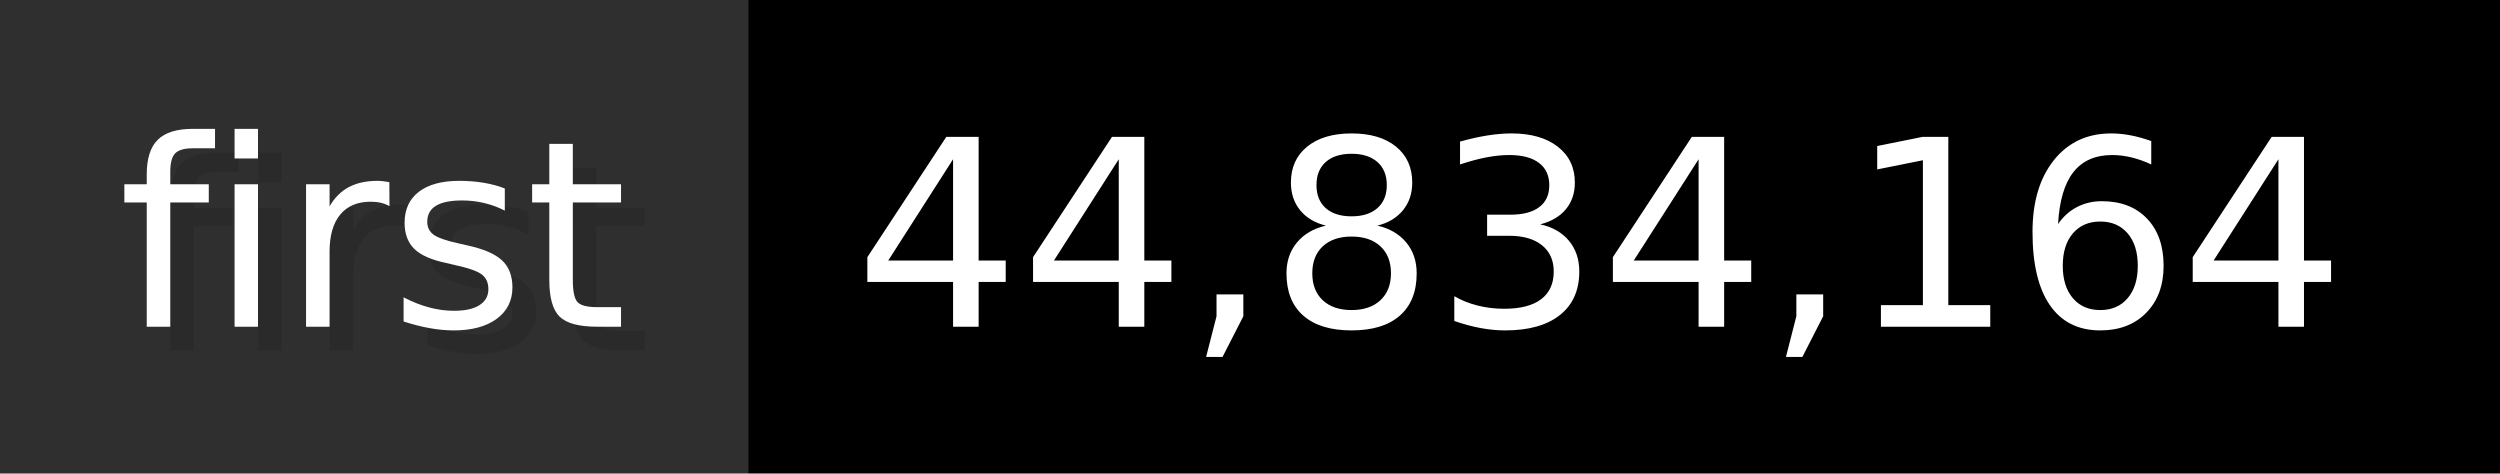
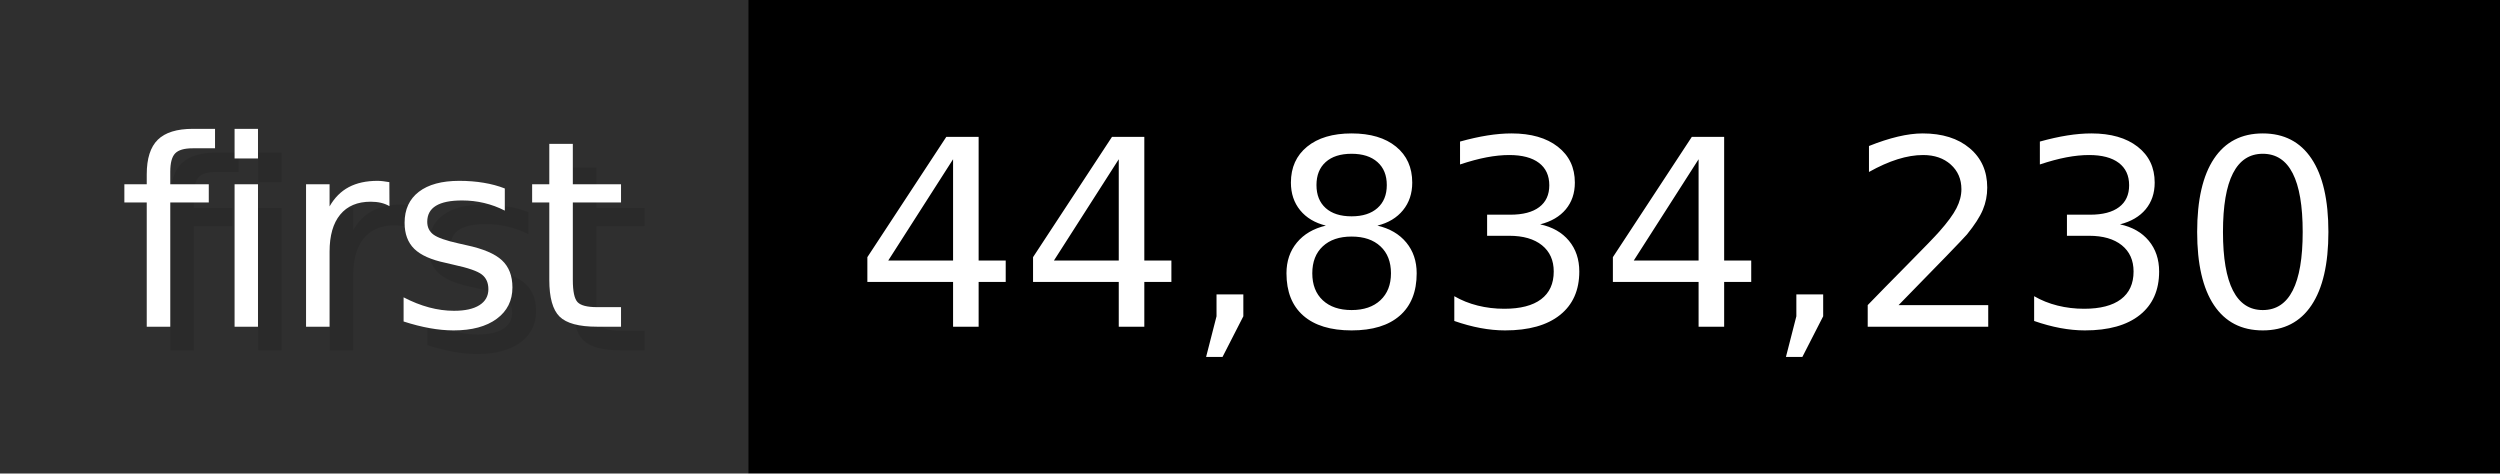
- <svg xmlns="http://www.w3.org/2000/svg" width="105.6" height="20" viewBox="0 0 1056 200" role="img" aria-label="first: 44,834,164">
+ <svg xmlns="http://www.w3.org/2000/svg" width="105.6" height="20" viewBox="0 0 1056 200" role="img" aria-label="first: 44,834,230">
  <g>
    <rect fill="#2F2F2F" width="316" height="200" />
    <rect fill="#" x="316" width="740" height="200" />
  </g>
  <g aria-hidden="true" fill="#fff" text-anchor="start" font-family="Verdana,DejaVu Sans,sans-serif" font-size="110">
    <text x="60" y="148" textLength="216" fill="#000" opacity="0.1">first</text>
    <text x="50" y="138" textLength="216">first</text>
-     <text x="371" y="148" textLength="640" fill="#000" opacity="0.1">44,834,164</text>
-     <text x="361" y="138" textLength="640">44,834,164</text>
+     <text x="371" y="148" textLength="640" fill="#000" opacity="0.1">44,834,230</text>
+     <text x="361" y="138" textLength="640">44,834,230</text>
  </g>
</svg>
